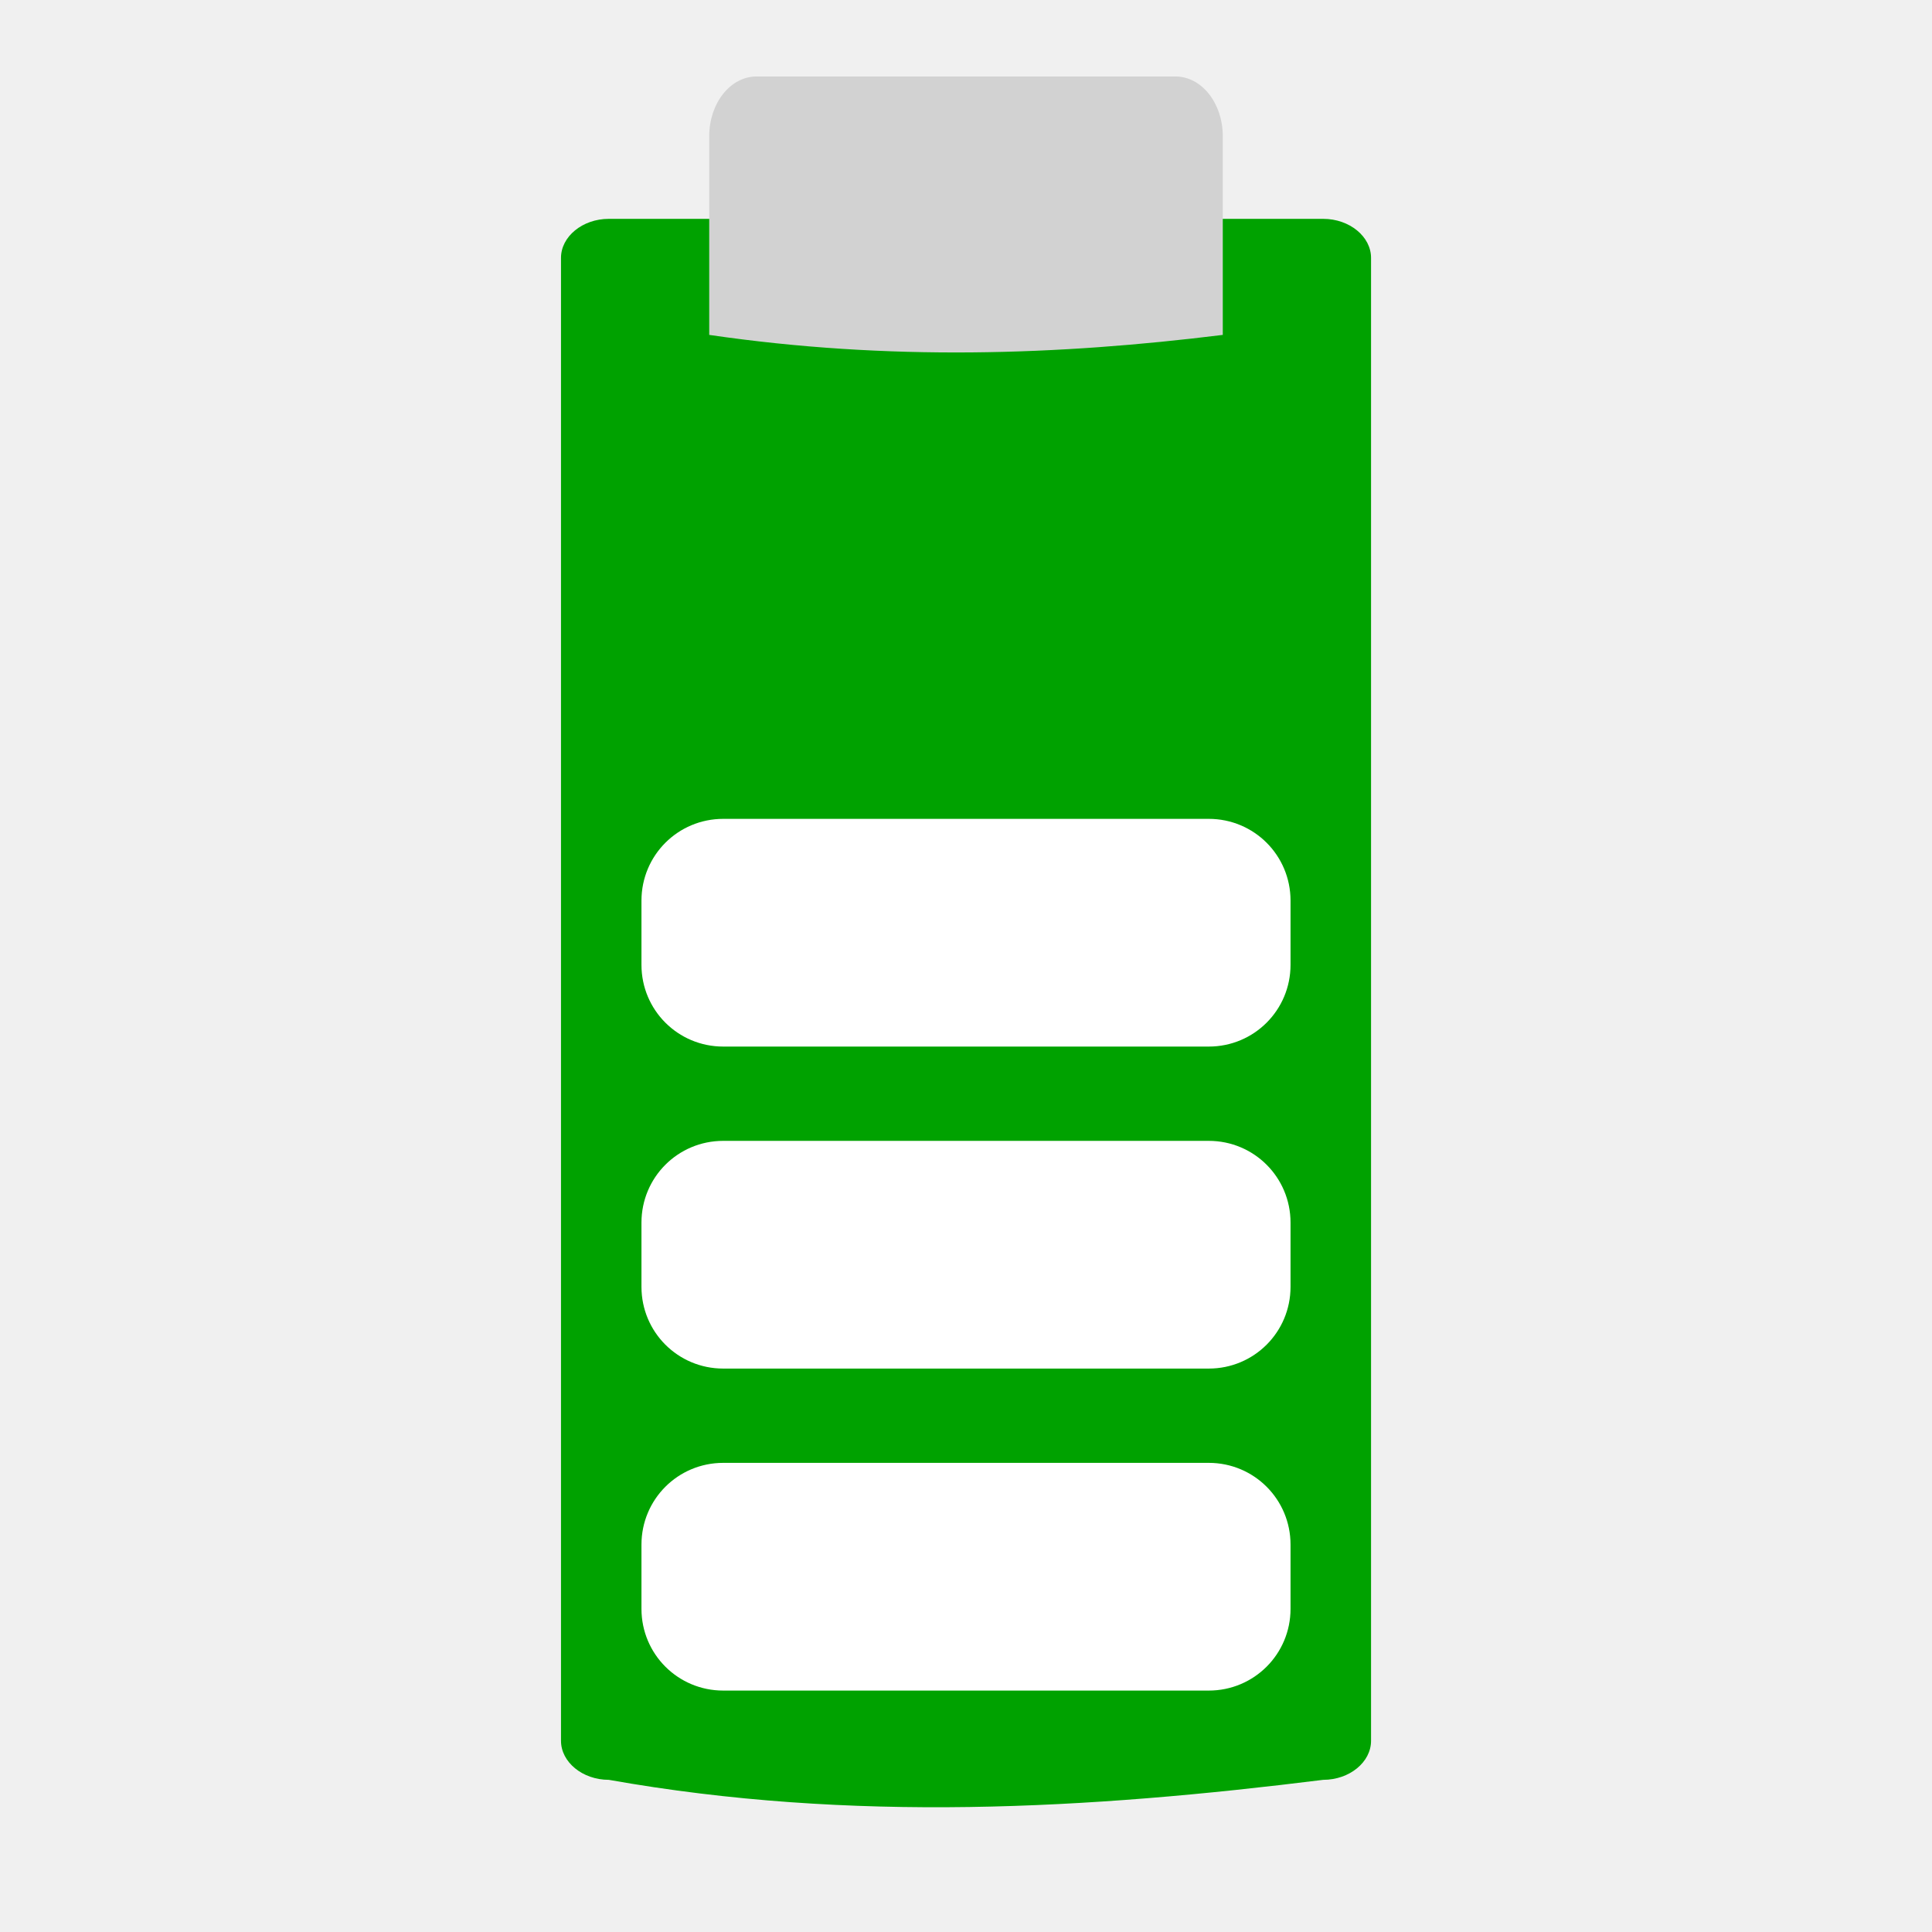
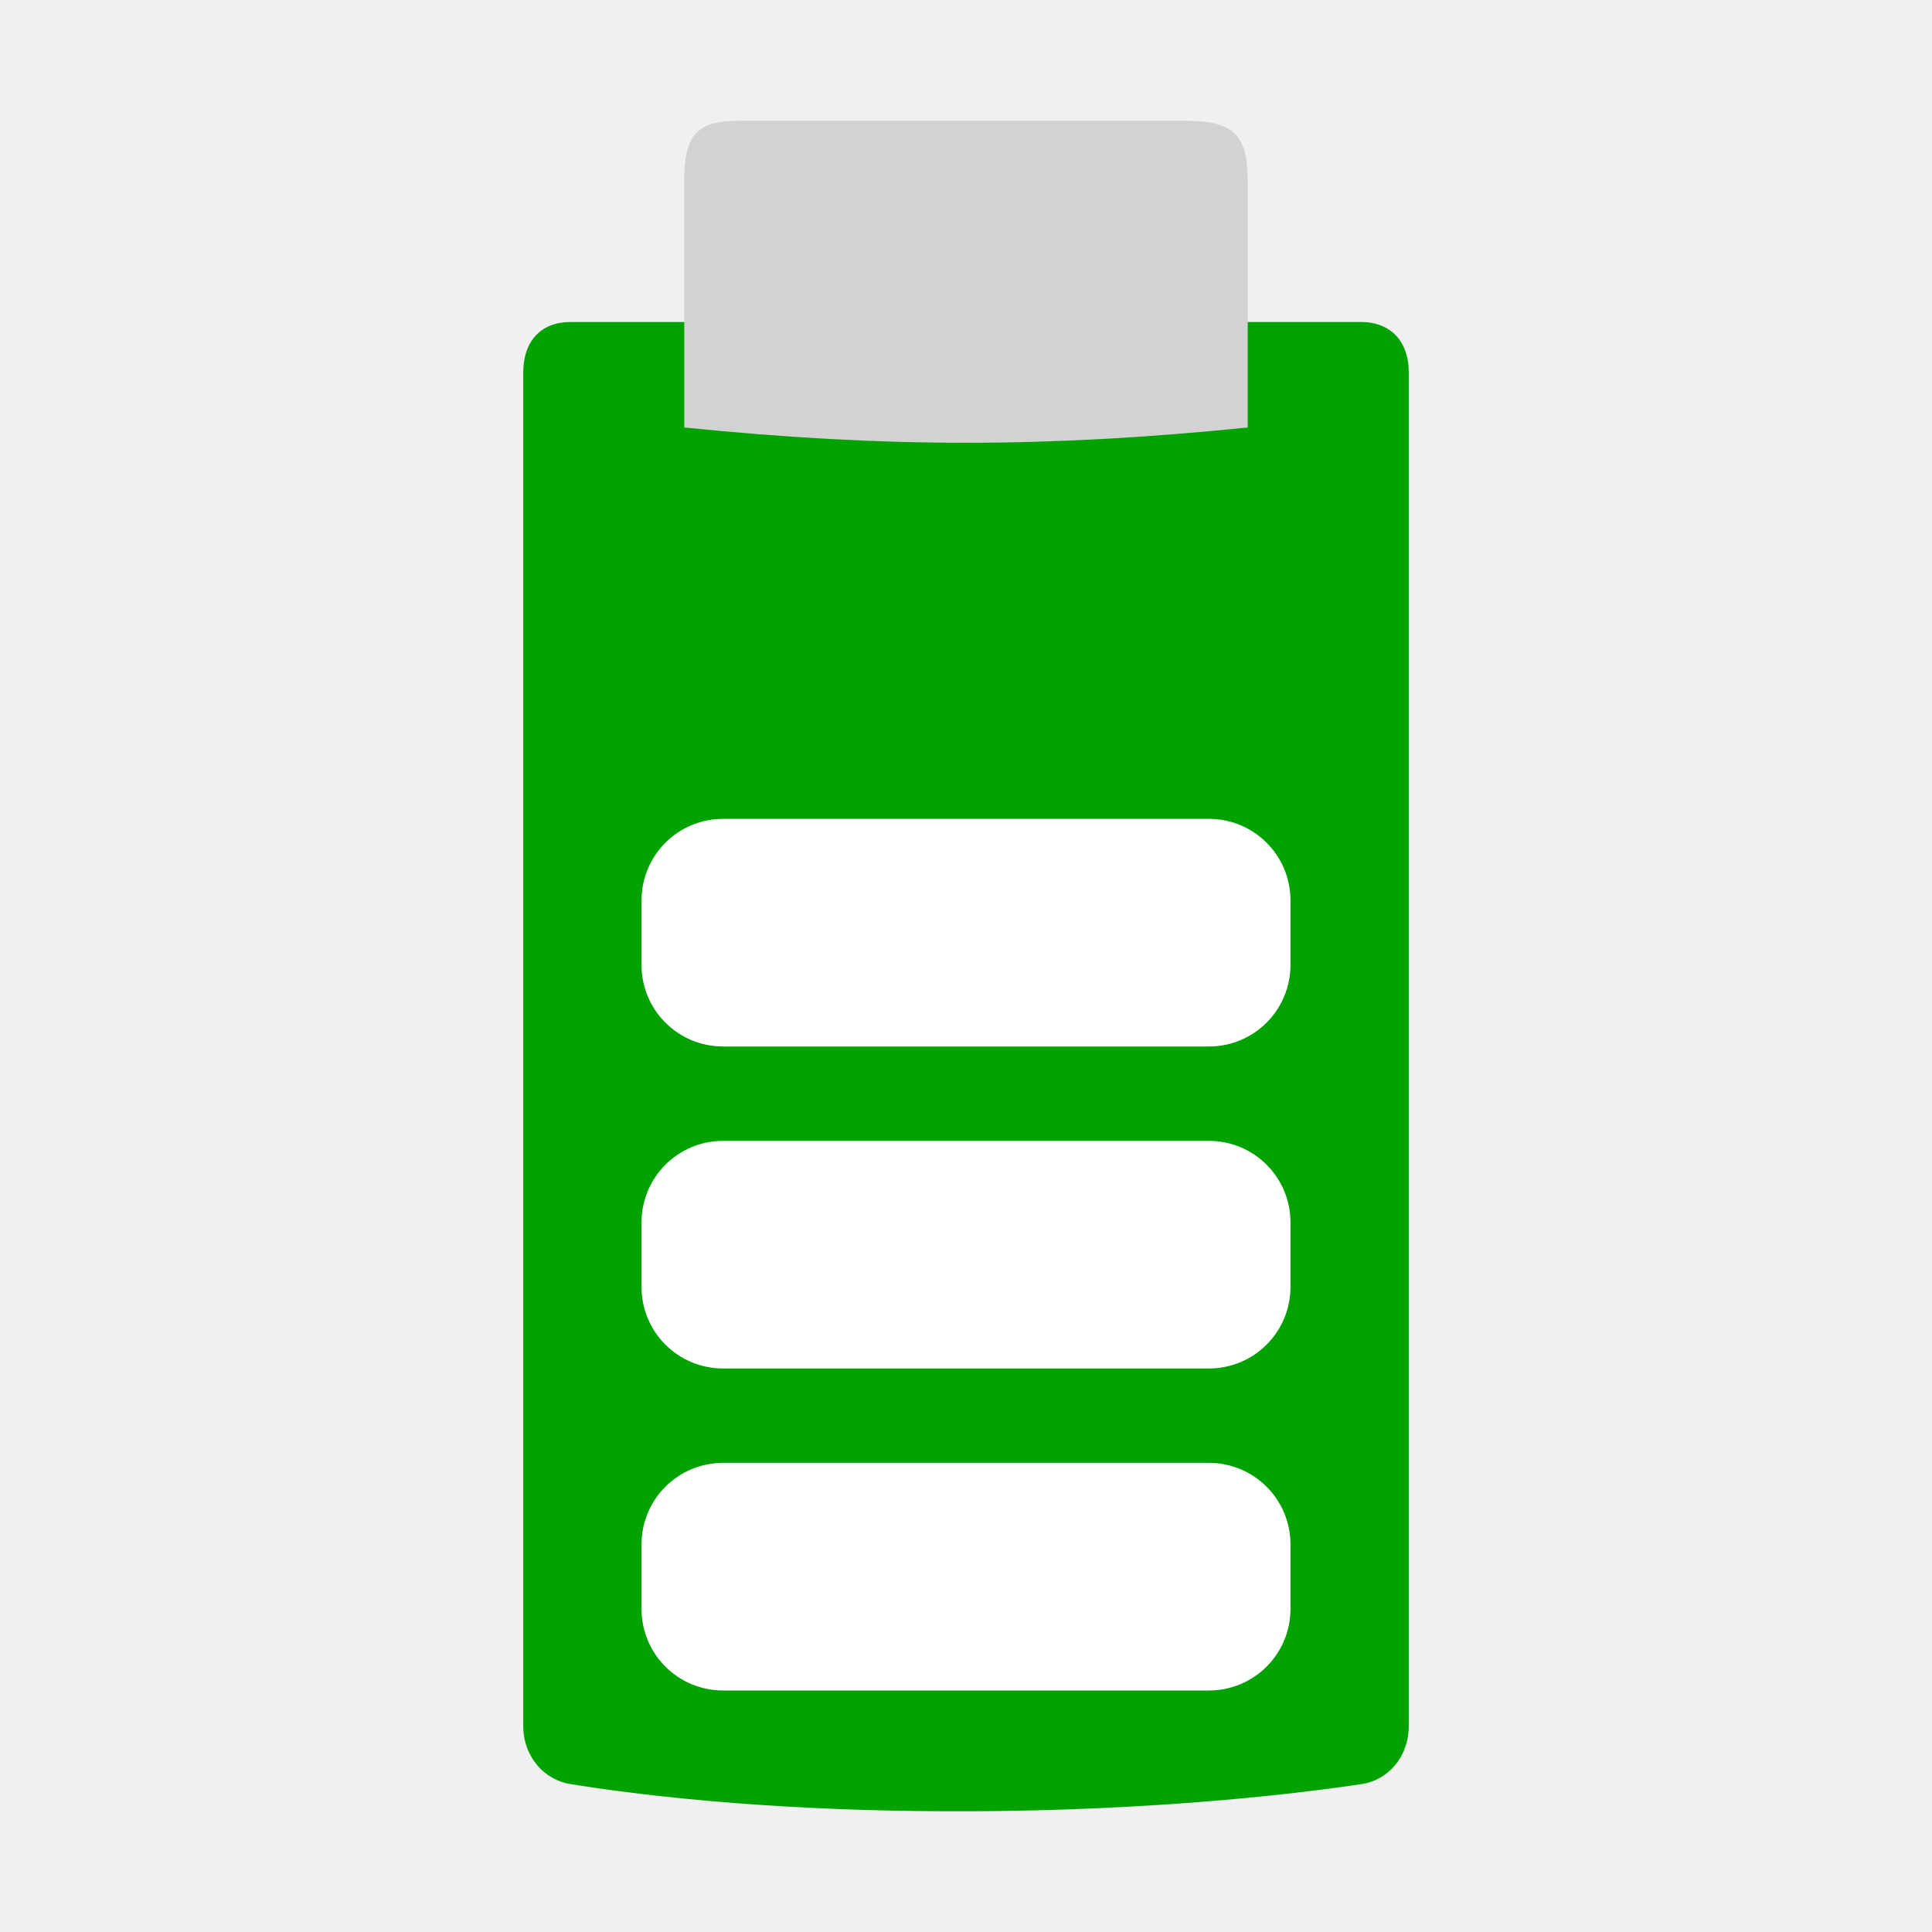
- <svg xmlns="http://www.w3.org/2000/svg" width="48" version="1.0" viewBox="0 0 47.25 43.407" height="48" style="overflow:visible;enable-background:new 0 0 126 115.753">
-   <g style="stroke:none">
-     <path style="fill:#00a200" id="path4161" d="m 14.889,3.431 c -0.644,0 -1.169,0.434 -1.169,0.954 v 36.268 c 0,0.519 0.525,0.954 1.169,0.954 5.948,1.057 11.744,0.715 17.473,0 0.644,0 1.169,-0.434 1.169,-0.954 v -36.268 c 4e-06,-0.519 -0.525,-0.954 -1.169,-0.954 h -1.323 -14.827 z " />
-     <g style="fill:#fff">
-       <path id="path4159" d="m 17.688,18.105 11.874,0 c 1.108,0 2,0.892 2,2 v 1.569 c 0,1.108 -0.892,2 -2,2 h -11.874 c -1.108,0 -2,-0.892 -2,-2 v -1.569 c 0,-1.108 0.892,-2 2,-2 z " />
-       <path id="path4157" d="m 17.688,25.98 11.874,0 c 1.108,0 2,0.892 2,2 v 1.569 c 0,1.108 -0.892,2 -2,2 h -11.874 c -1.108,0 -2,-0.892 -2,-2 v -1.569 c 0,-1.108 0.892,-2 2,-2 z " />
-       <path id="path3425" d="m 17.688,33.855 11.874,0 c 1.108,0 2,0.892 2,2 v 1.569 c 0,1.108 -0.892,2 -2,2 h -11.874 c -1.108,0 -2,-0.892 -2,-2 v -1.569 c 0,-1.108 0.892,-2 2,-2 z " />
-     </g>
-     <path style="fill:#d2d2d2" id="path3485" d="m 18.503,-.051 10.244,0 c 0.642,-6.85e-06 1.158,0.653 1.158,1.463 v 4.857 c -4.023,0.499 -8.162,0.642 -12.56,9e-07 v -4.857 c 2e-06,-0.811 0.517,-1.463 1.158,-1.463 z " />
-     <g style="fill:#fff">
-       <rect width="0.467" x="109.51" y="152.067" height="0" style="opacity:.578" id="rect1327" />
-       <rect width="0.467" x="93.106" y="140.782" height="0" style="opacity:.578" id="rect2482" />
-     </g>
+ <svg xmlns="http://www.w3.org/2000/svg" width="48" version="1.1" height="48">
+   <path style="fill:#00a200;stroke-width:.984" id="path3981" d="m 14.17,8 c -0.725,0 -1.17,0.473 -1.17,1.252 v 33.621 c 0,0.785 0.533,1.35 1.17,1.452 5.971,0.955 13.943,0.846 19.66,0 0.638,-0.094 1.17,-0.654 1.17,-1.452 v -33.621 c 0,-0.842 -0.525,-1.252 -1.17,-1.252 Z " />
+   <path style="fill:#d2d2d2;stroke-width:1.008" id="path3485" d="m 29.443,3 c 1.199,4.2e-06 1.557,0.352 1.557,1.482 l 0,6.139 c -4.994,0.506 -9.005,0.506 -14,0 v -6.139 c 0,-1.141 0.322,-1.481 1.361,-1.481 Z " />
+   <g style="fill:#fff">
+     <rect width="0.467" x="109.985" y="154.79" height="0" style="opacity:.578" id="rect1327" />
+     <rect width="0.467" x="93.581" y="143.505" height="0" style="opacity:.578" id="rect2482" />
+     <path id="path3425" d="m 17.969,36.344 h 12.062 c 1.126,0 2.031,0.906 2.031,2.031 v 1.594 c 0,1.126 -0.906,2.031 -2.031,2.031 h -12.062 c -1.126,0 -2.031,-0.906 -2.031,-2.031 v -1.594 c 0,-1.126 0.906,-2.031 2.031,-2.031 z " />
+     <rect width="0.474" x="81.248" y="145.032" height="0" style="opacity:.578" id="rect1327-6" />
+     <rect width="0.474" x="64.584" y="133.569" height="0" style="opacity:.578" id="rect2482-7" />
+     <path id="path822" d="m 17.969,28.344 h 12.062 c 1.126,0 2.031,0.906 2.031,2.031 v 1.594 c 0,1.126 -0.906,2.031 -2.031,2.031 h -12.062 c -1.126,0 -2.031,-0.906 -2.031,-2.031 v -1.594 c 0,-1.126 0.906,-2.031 2.031,-2.031 z " />
+     <path id="path820" d="m 17.969,20.344 h 12.062 c 1.126,0 2.031,0.906 2.031,2.031 v 1.594 c 0,1.126 -0.906,2.031 -2.031,2.031 h -12.062 c -1.126,0 -2.031,-0.906 -2.031,-2.031 v -1.594 c 0,-1.126 0.906,-2.031 2.031,-2.031 z " />
  </g>
</svg>
